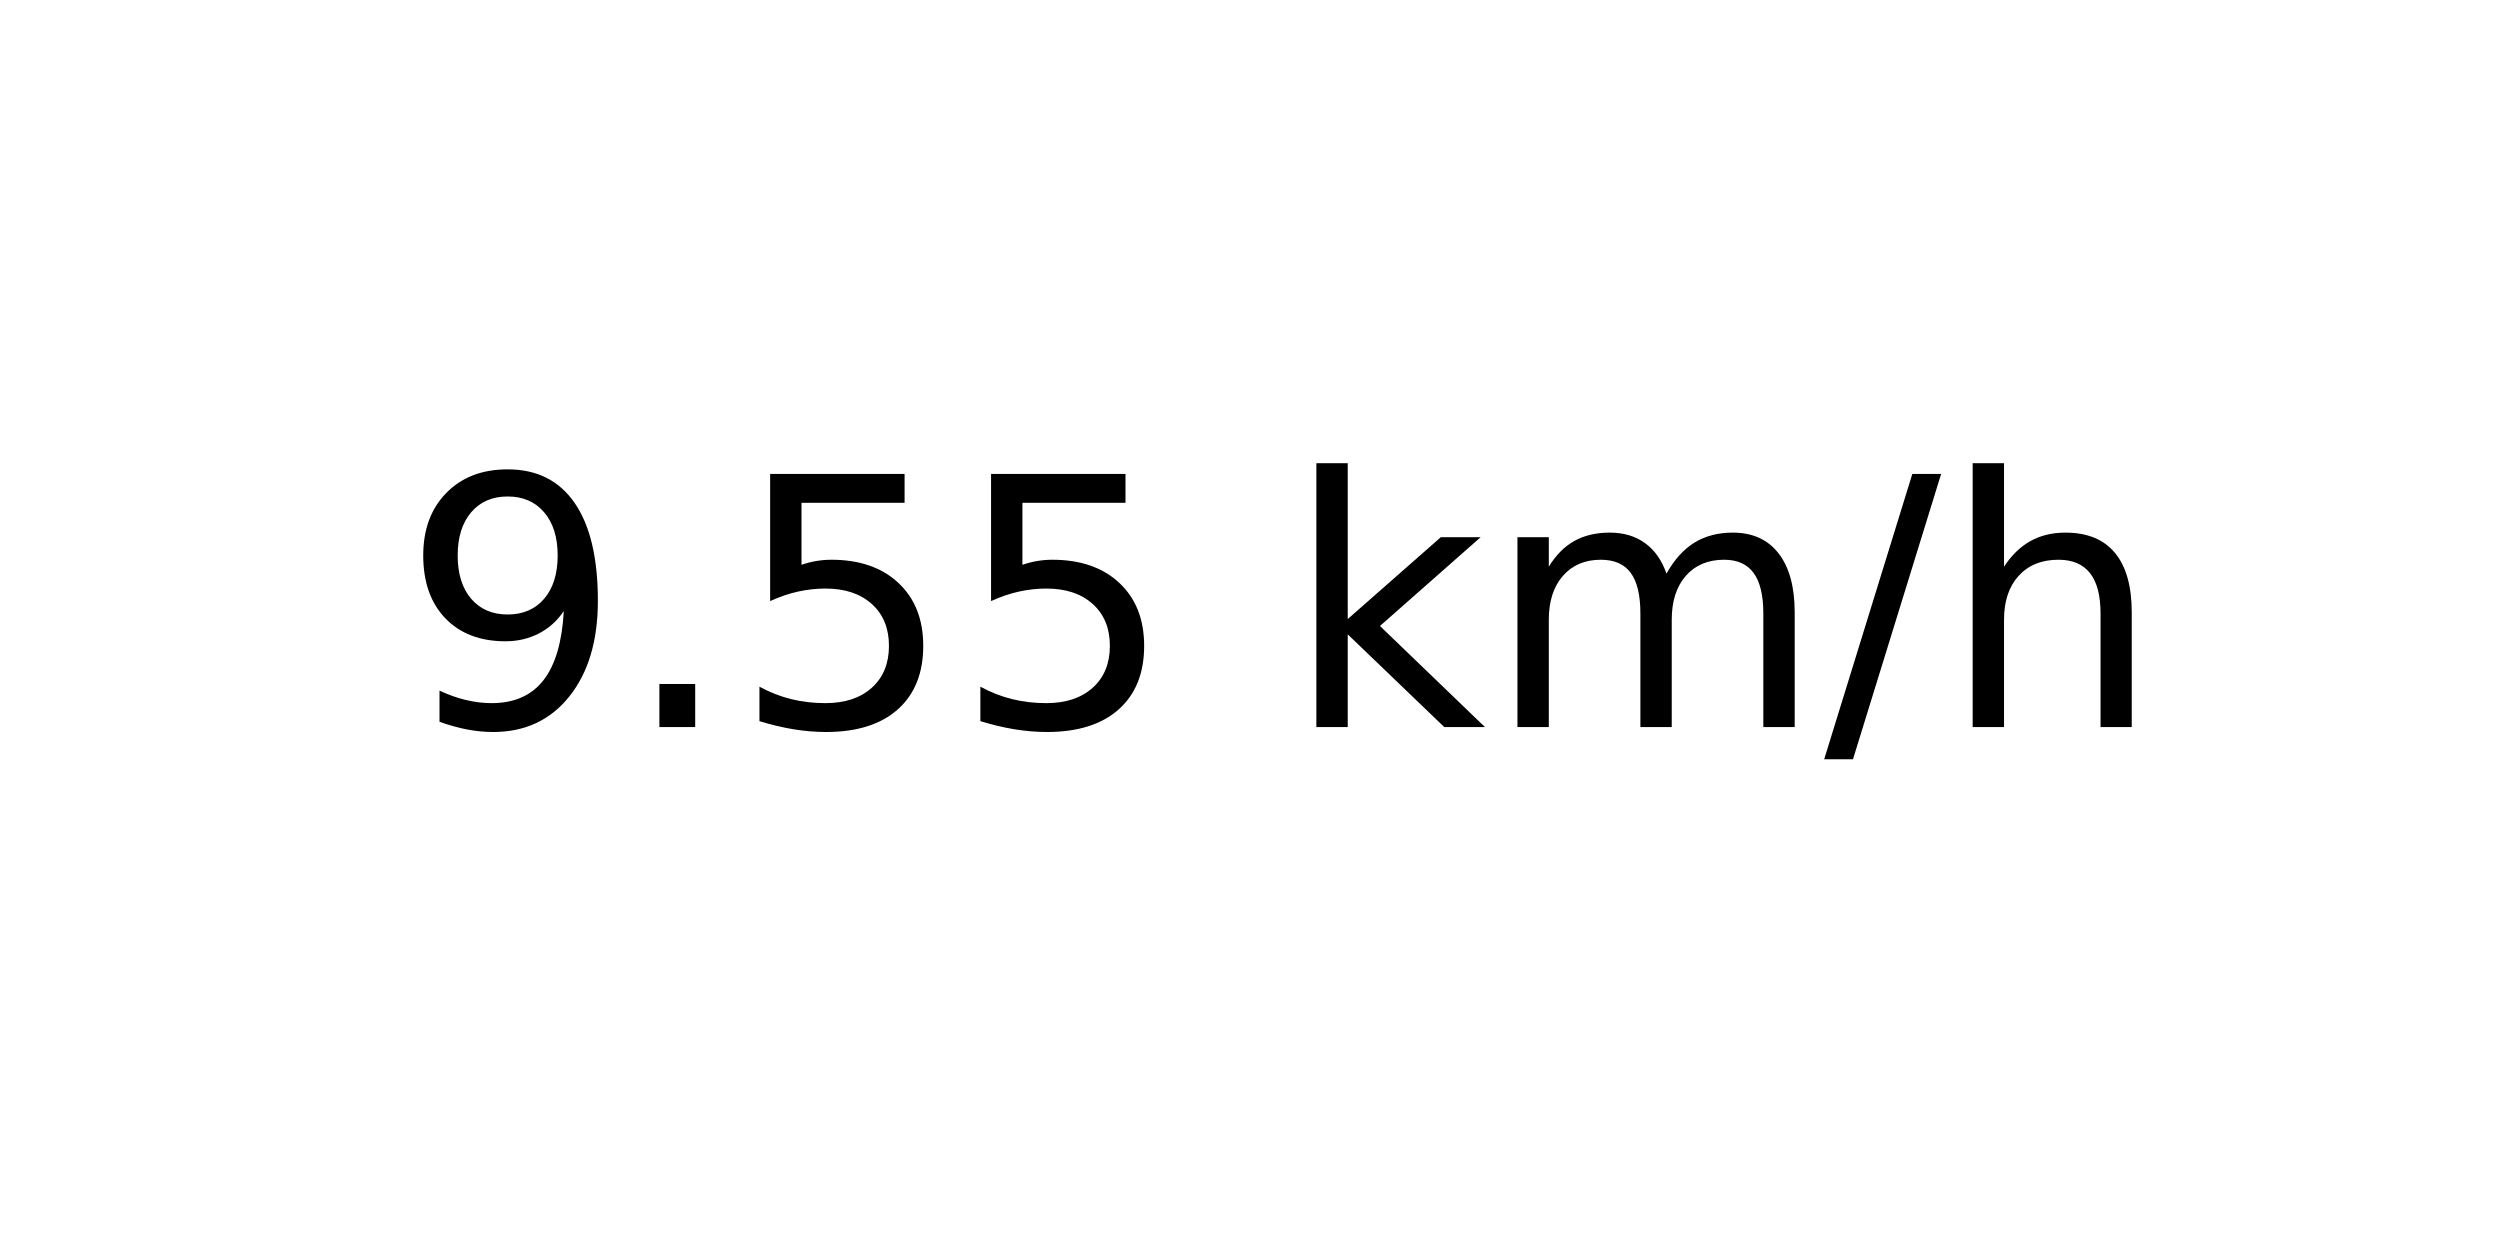
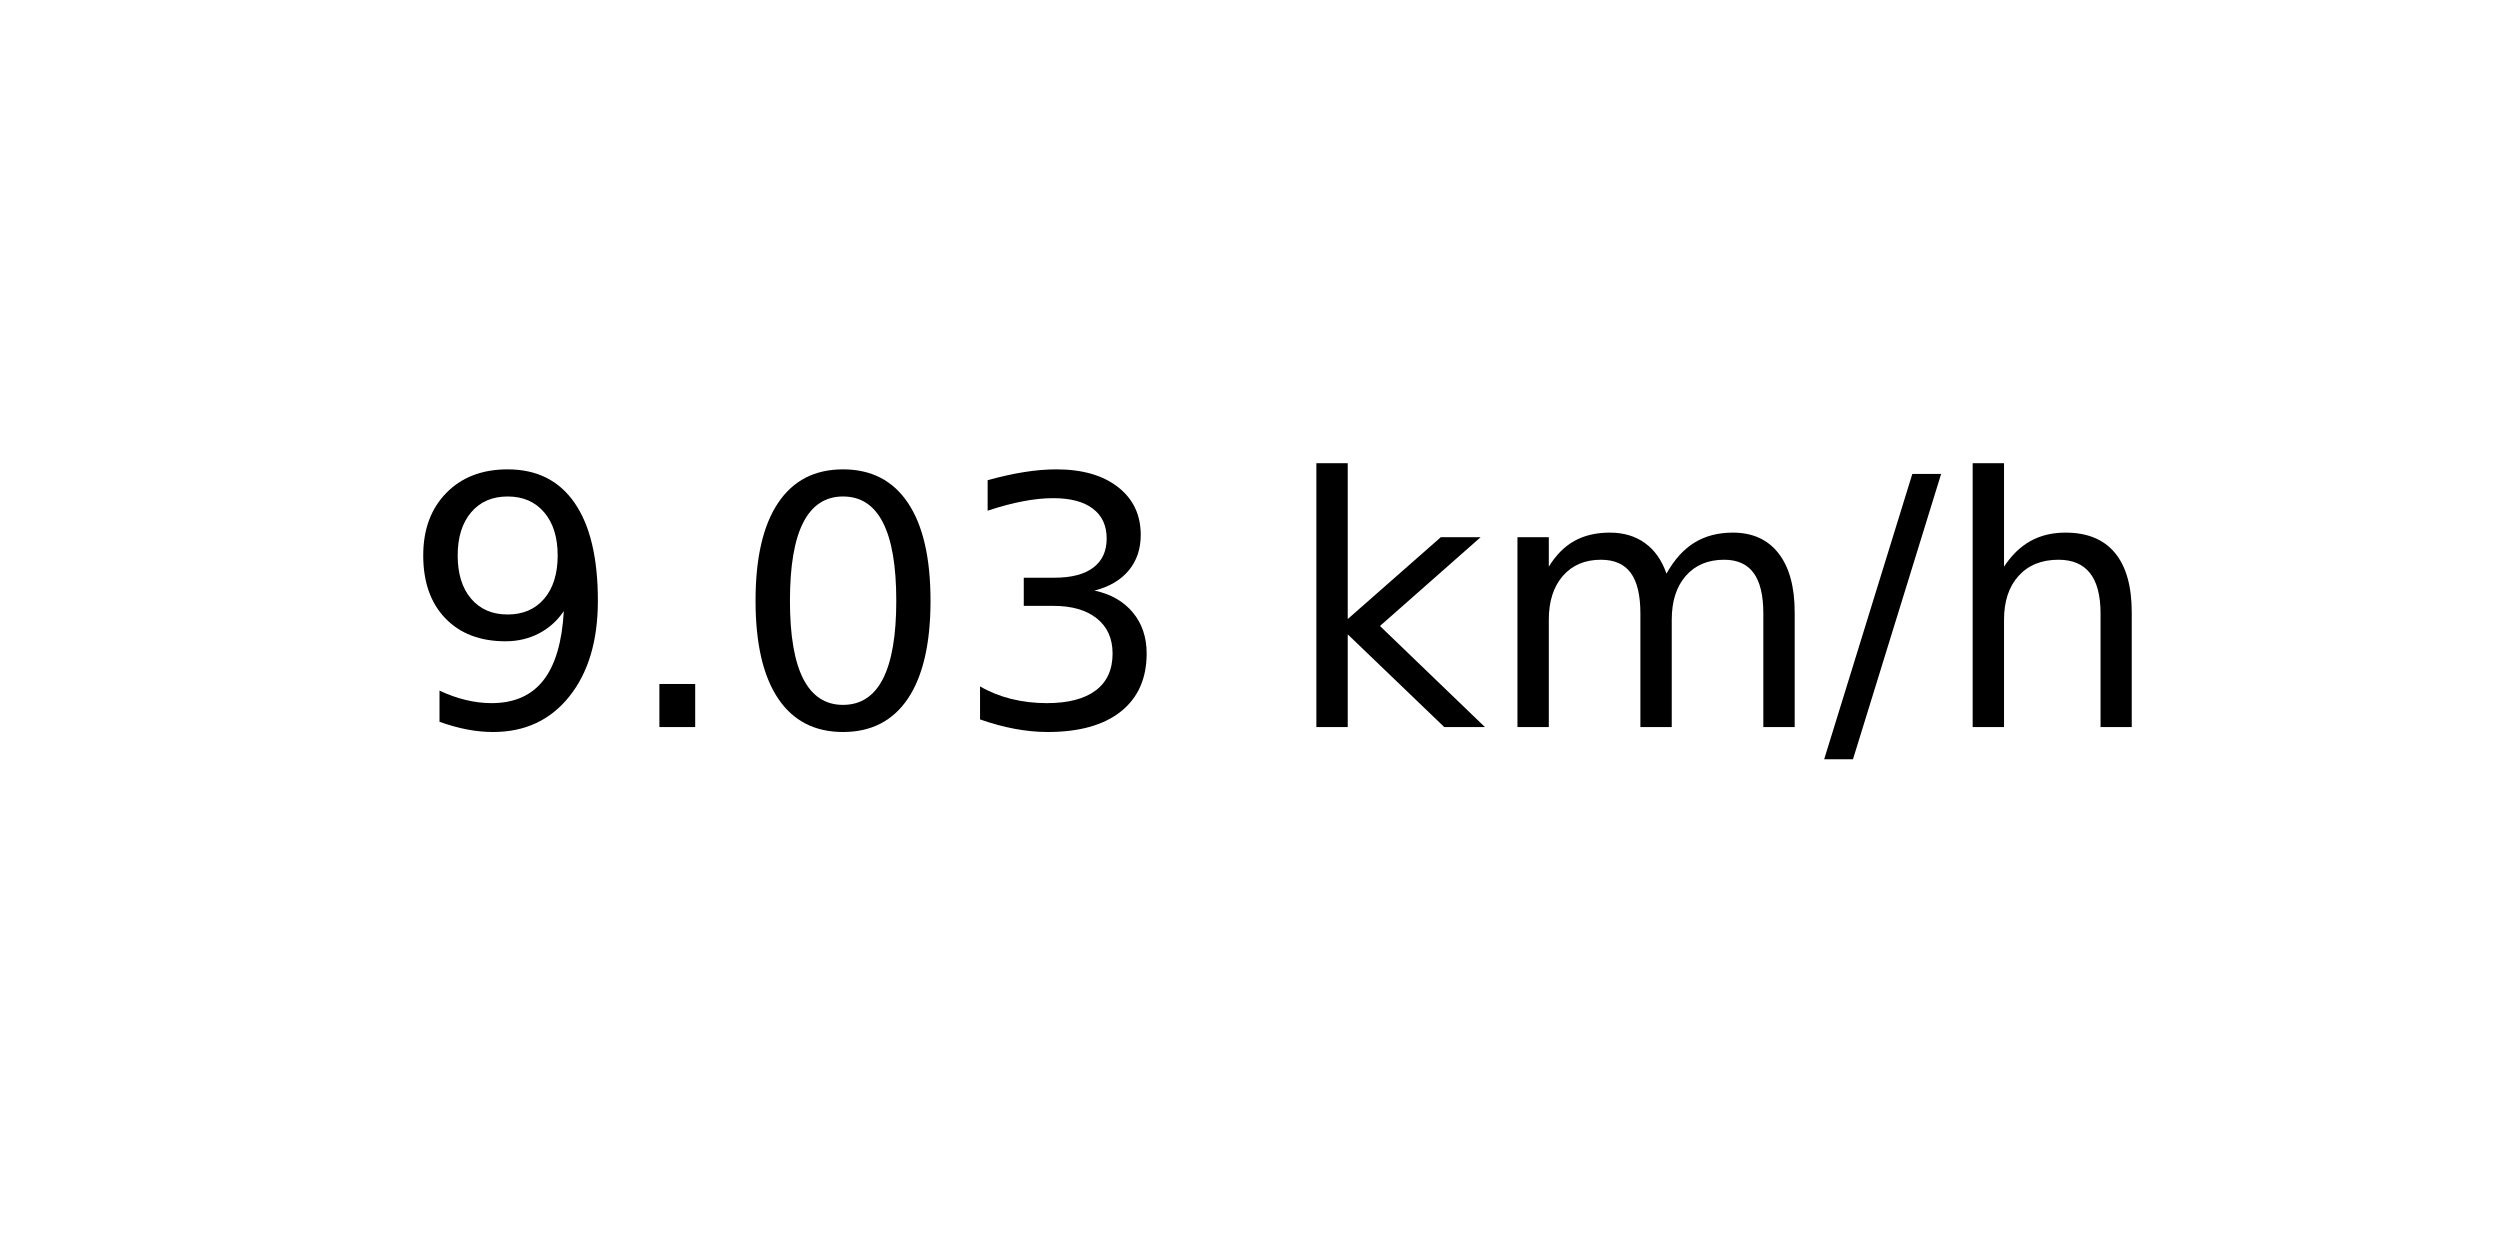
<svg xmlns="http://www.w3.org/2000/svg" xmlns:xlink="http://www.w3.org/1999/xlink" width="72pt" height="36pt" viewBox="0 0 72 36" version="1.1">
  <defs>
    <style type="text/css">*{stroke-linejoin: round; stroke-linecap: butt}</style>
  </defs>
  <g id="figure_1">
    <g id="axes_1">
      <g id="text_1">
        <g transform="translate(11.55937 20.93937) scale(0.1 -0.1)">
          <defs>
            <path id="DejaVuSans-39" d="M 703 97  L 703 672  Q 941 559 1184 500  Q 1428 441 1663 441  Q 2288 441 2617 861  Q 2947 1281 2994 2138  Q 2813 1869 2534 1725  Q 2256 1581 1919 1581  Q 1219 1581 811 2004  Q 403 2428 403 3163  Q 403 3881 828 4315  Q 1253 4750 1959 4750  Q 2769 4750 3195 4129  Q 3622 3509 3622 2328  Q 3622 1225 3098 567  Q 2575 -91 1691 -91  Q 1453 -91 1209 -44  Q 966 3 703 97  z M 1959 2075  Q 2384 2075 2632 2365  Q 2881 2656 2881 3163  Q 2881 3666 2632 3958  Q 2384 4250 1959 4250  Q 1534 4250 1286 3958  Q 1038 3666 1038 3163  Q 1038 2656 1286 2365  Q 1534 2075 1959 2075  z " transform="scale(0.015625)" />
            <path id="DejaVuSans-2e" d="M 684 794  L 1344 794  L 1344 0  L 684 0  L 684 794  z " transform="scale(0.015625)" />
-             <path id="DejaVuSans-35" d="M 691 4666  L 3169 4666  L 3169 4134  L 1269 4134  L 1269 2991  Q 1406 3038 1543 3061  Q 1681 3084 1819 3084  Q 2600 3084 3056 2656  Q 3513 2228 3513 1497  Q 3513 744 3044 326  Q 2575 -91 1722 -91  Q 1428 -91 1123 -41  Q 819 9 494 109  L 494 744  Q 775 591 1075 516  Q 1375 441 1709 441  Q 2250 441 2565 725  Q 2881 1009 2881 1497  Q 2881 1984 2565 2268  Q 2250 2553 1709 2553  Q 1456 2553 1204 2497  Q 953 2441 691 2322  L 691 4666  z " transform="scale(0.015625)" />
+             <path id="DejaVuSans-30" d="M 2034 4250  Q 1547 4250 1301 3770  Q 1056 3291 1056 2328  Q 1056 1369 1301 889  Q 1547 409 2034 409  Q 2525 409 2770 889  Q 3016 1369 3016 2328  Q 3016 3291 2770 3770  Q 2525 4250 2034 4250  z M 2034 4750  Q 2819 4750 3233 4129  Q 3647 3509 3647 2328  Q 3647 1150 3233 529  Q 2819 -91 2034 -91  Q 1250 -91 836 529  Q 422 1150 422 2328  Q 422 3509 836 4129  Q 1250 4750 2034 4750  z " transform="scale(0.015625)" />
+             <path id="DejaVuSans-33" d="M 2597 2516  Q 3050 2419 3304 2112  Q 3559 1806 3559 1356  Q 3559 666 3084 287  Q 2609 -91 1734 -91  Q 1441 -91 1130 -33  Q 819 25 488 141  L 488 750  Q 750 597 1062 519  Q 1375 441 1716 441  Q 2309 441 2620 675  Q 2931 909 2931 1356  Q 2931 1769 2642 2001  Q 2353 2234 1838 2234  L 1294 2234  L 1294 2753  L 1863 2753  Q 2328 2753 2575 2939  Q 2822 3125 2822 3475  Q 2822 3834 2567 4026  Q 2313 4219 1838 4219  Q 1578 4219 1281 4162  Q 984 4106 628 3988  L 628 4550  Q 988 4650 1302 4700  Q 1616 4750 1894 4750  Q 2613 4750 3031 4423  Q 3450 4097 3450 3541  Q 3450 3153 3228 2886  Q 3006 2619 2597 2516  z " transform="scale(0.015625)" />
            <path id="DejaVuSans-20" transform="scale(0.015625)" />
            <path id="DejaVuSans-6b" d="M 581 4863  L 1159 4863  L 1159 1991  L 2875 3500  L 3609 3500  L 1753 1863  L 3688 0  L 2938 0  L 1159 1709  L 1159 0  L 581 0  L 581 4863  z " transform="scale(0.015625)" />
            <path id="DejaVuSans-6d" d="M 3328 2828  Q 3544 3216 3844 3400  Q 4144 3584 4550 3584  Q 5097 3584 5394 3201  Q 5691 2819 5691 2113  L 5691 0  L 5113 0  L 5113 2094  Q 5113 2597 4934 2840  Q 4756 3084 4391 3084  Q 3944 3084 3684 2787  Q 3425 2491 3425 1978  L 3425 0  L 2847 0  L 2847 2094  Q 2847 2600 2669 2842  Q 2491 3084 2119 3084  Q 1678 3084 1418 2786  Q 1159 2488 1159 1978  L 1159 0  L 581 0  L 581 3500  L 1159 3500  L 1159 2956  Q 1356 3278 1631 3431  Q 1906 3584 2284 3584  Q 2666 3584 2933 3390  Q 3200 3197 3328 2828  z " transform="scale(0.015625)" />
            <path id="DejaVuSans-2f" d="M 1625 4666  L 2156 4666  L 531 -594  L 0 -594  L 1625 4666  z " transform="scale(0.015625)" />
            <path id="DejaVuSans-68" d="M 3513 2113  L 3513 0  L 2938 0  L 2938 2094  Q 2938 2591 2744 2837  Q 2550 3084 2163 3084  Q 1697 3084 1428 2787  Q 1159 2491 1159 1978  L 1159 0  L 581 0  L 581 4863  L 1159 4863  L 1159 2956  Q 1366 3272 1645 3428  Q 1925 3584 2291 3584  Q 2894 3584 3203 3211  Q 3513 2838 3513 2113  z " transform="scale(0.015625)" />
          </defs>
          <use xlink:href="#DejaVuSans-39" />
          <use xlink:href="#DejaVuSans-2e" x="63.623" />
-           <use xlink:href="#DejaVuSans-35" x="95.41" />
-           <use xlink:href="#DejaVuSans-35" x="159.033" />
+           <use xlink:href="#DejaVuSans-30" x="95.41" />
+           <use xlink:href="#DejaVuSans-33" x="159.033" />
          <use xlink:href="#DejaVuSans-20" x="222.656" />
          <use xlink:href="#DejaVuSans-6b" x="254.443" />
          <use xlink:href="#DejaVuSans-6d" x="312.354" />
          <use xlink:href="#DejaVuSans-2f" x="409.766" />
          <use xlink:href="#DejaVuSans-68" x="443.457" />
        </g>
      </g>
    </g>
  </g>
</svg>
